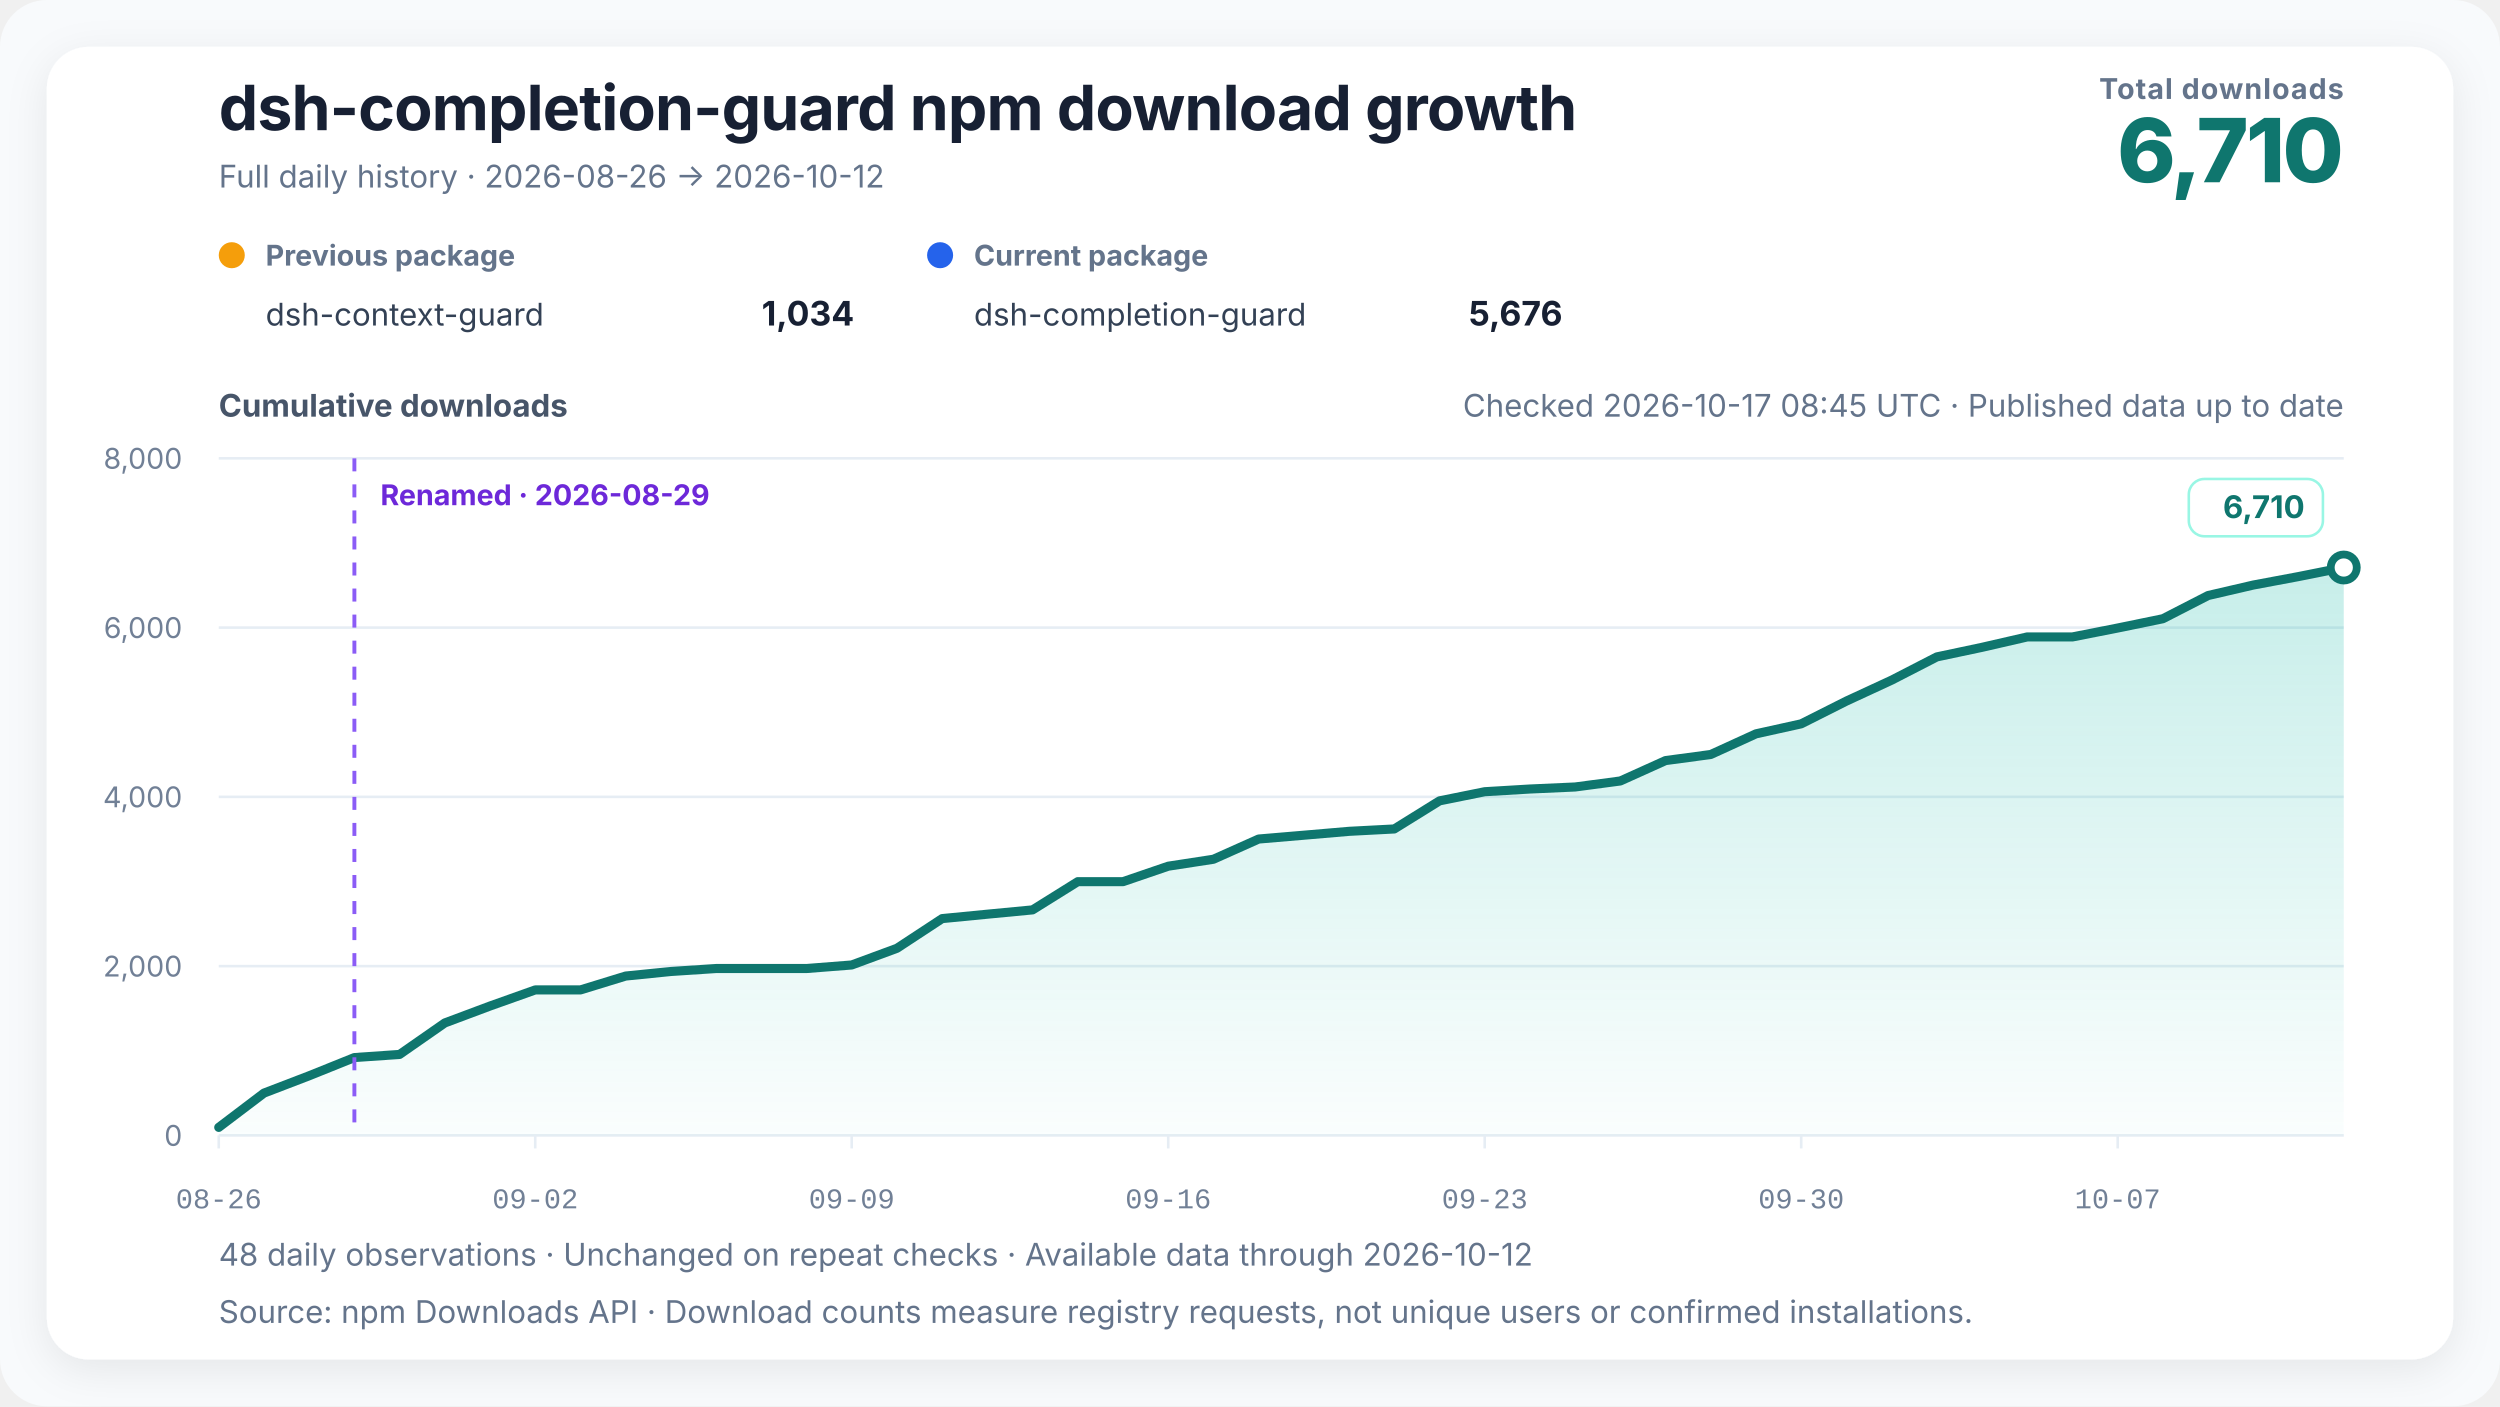
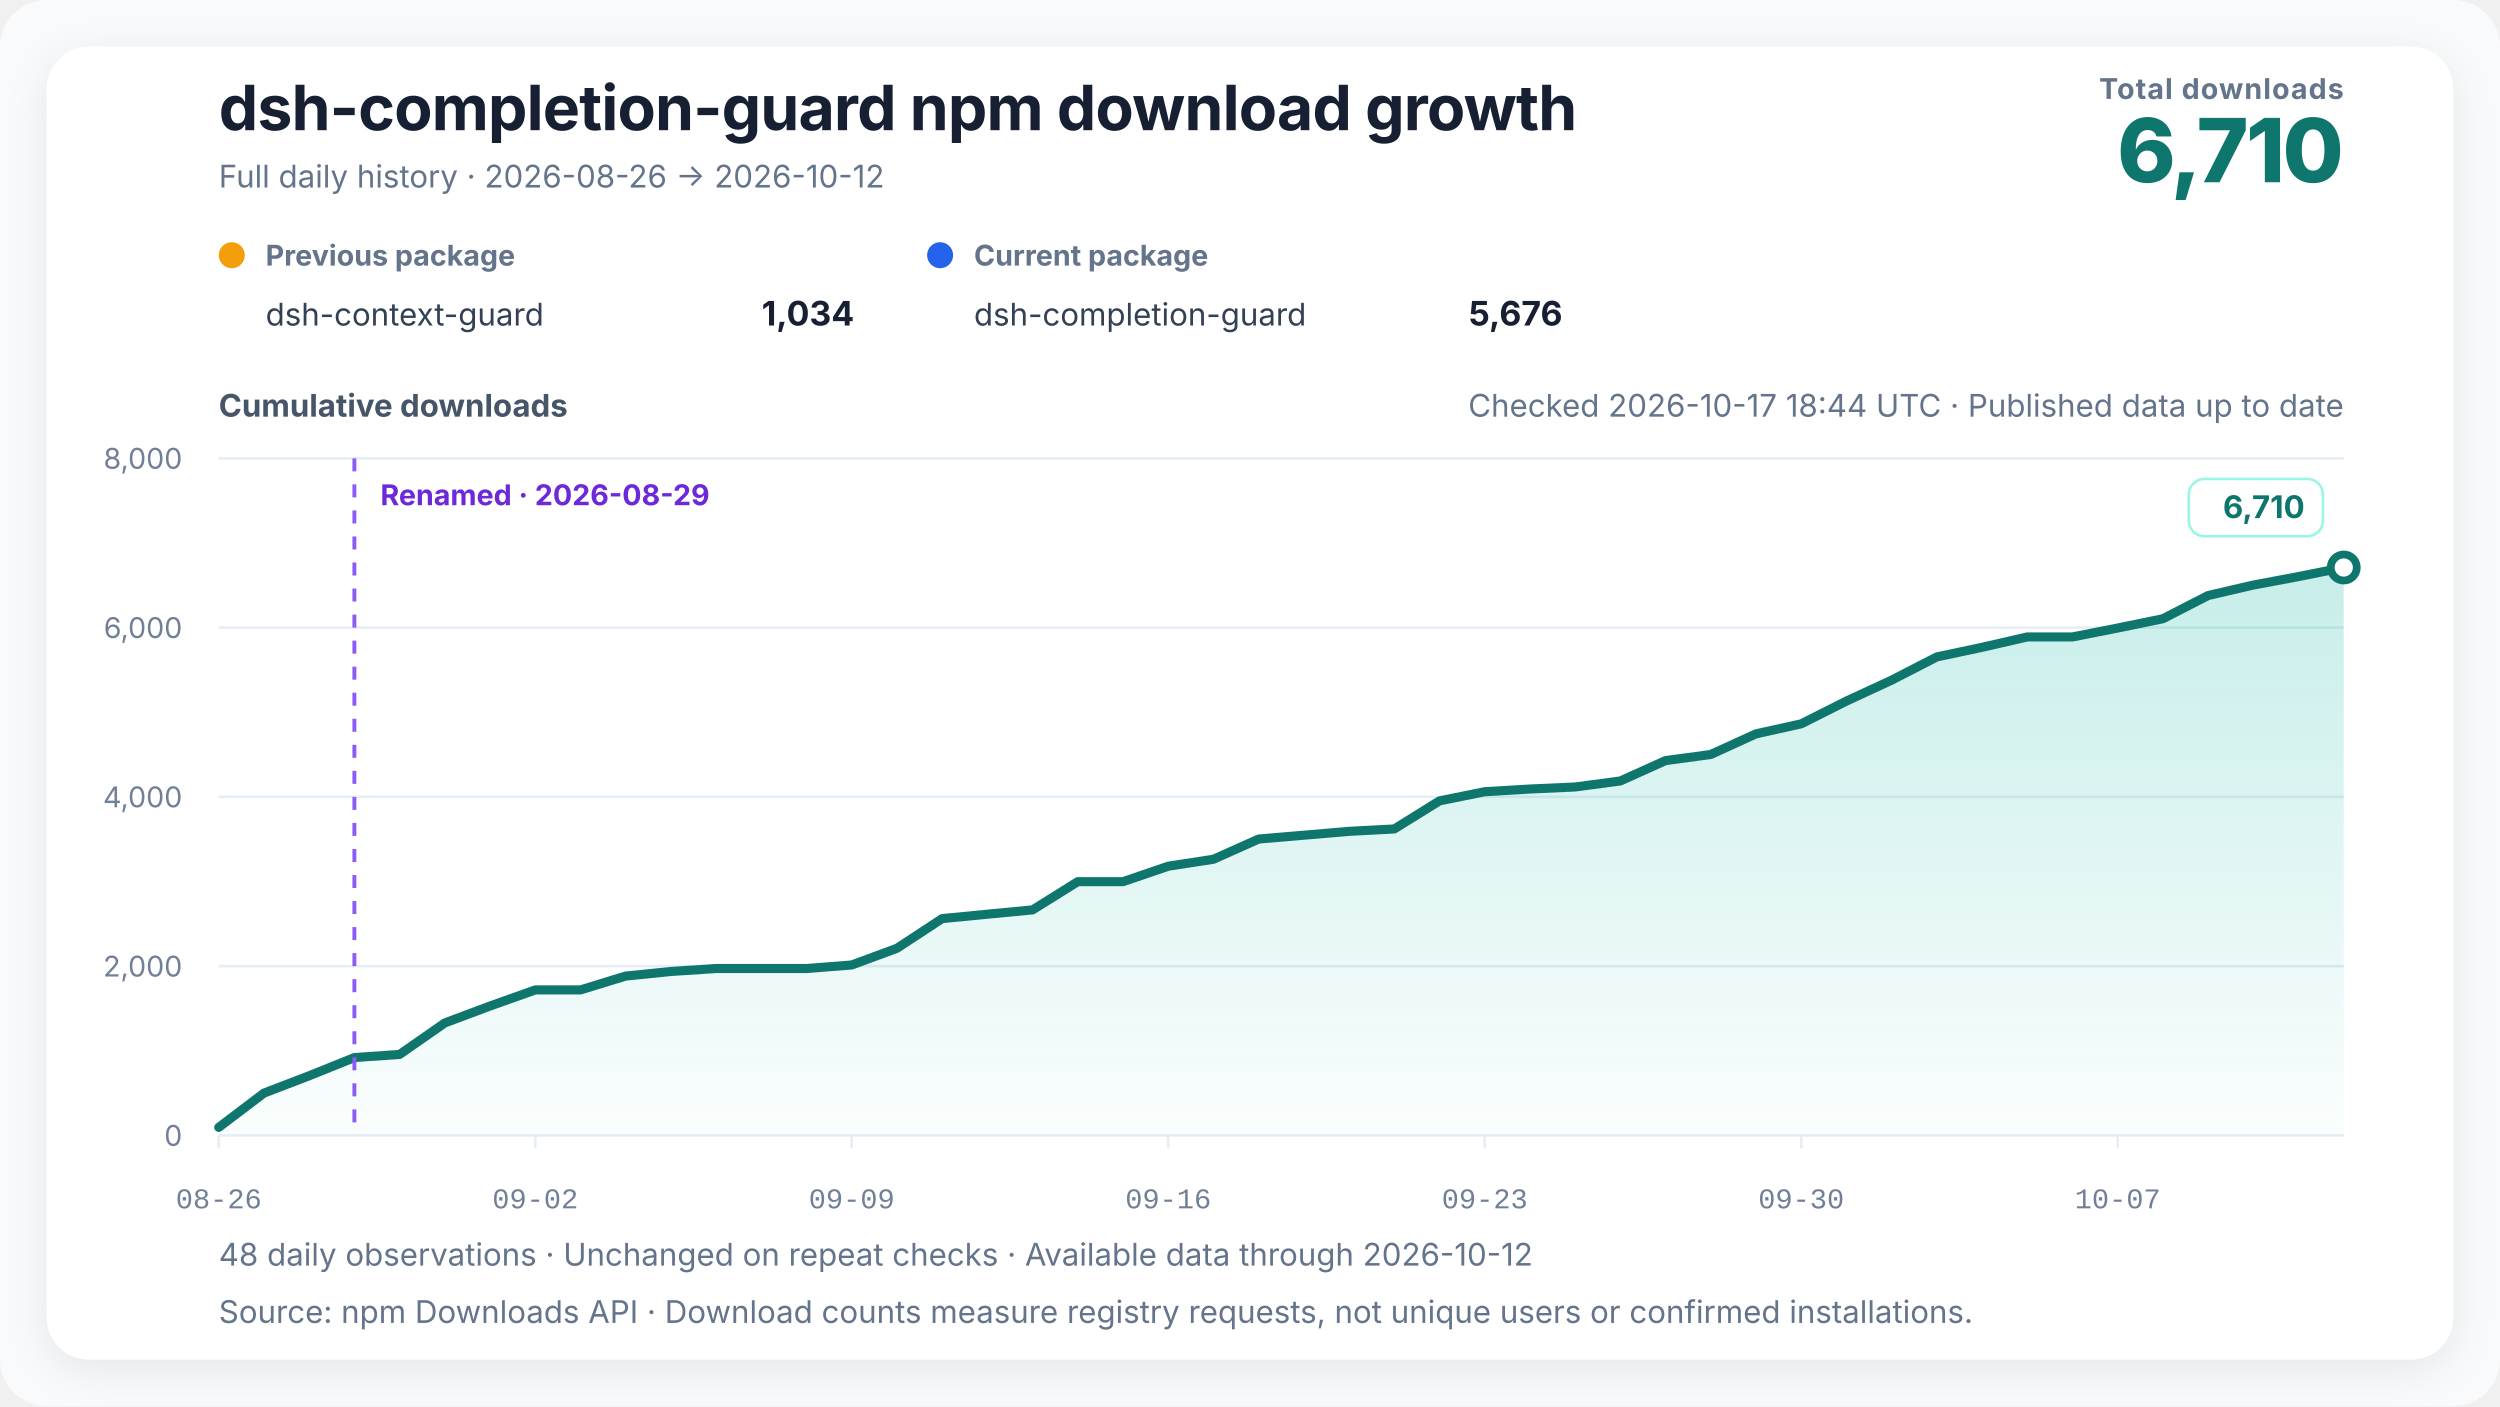
<svg xmlns="http://www.w3.org/2000/svg" width="960" height="540" viewBox="0 0 960 540" role="img" aria-labelledby="chart-title chart-desc" data-renderer-version="4" data-tick-step-days="7">
  <defs>
    <linearGradient id="growth-fill" x1="0" y1="0" x2="0" y2="1">
      <stop offset="0%" stop-color="#14b8a6" stop-opacity="0.24" />
      <stop offset="100%" stop-color="#14b8a6" stop-opacity="0.02" />
    </linearGradient>
    <filter id="soft-shadow" x="-10%" y="-10%" width="120%" height="120%">
      <feDropShadow dx="0" dy="4" stdDeviation="8" flood-color="#0f172a" flood-opacity="0.08" />
    </filter>
  </defs>
  <style>
    text { font-family: Inter, ui-sans-serif, -apple-system, BlinkMacSystemFont, "Segoe UI", "PingFang SC", "Microsoft YaHei", sans-serif; fill: #172033; }
    .title { font-size: 24px; font-weight: 720; letter-spacing: -0.3px; }
    .subtitle { font-size: 12px; fill: #64748b; }
    .metric-label { font-size: 11px; fill: #64748b; font-weight: 650; letter-spacing: 0.4px; }
    .metric-value { font-size: 34px; fill: #0f766e; font-weight: 760; letter-spacing: -1px; }
    .axis-title { font-size: 12px; fill: #475569; font-weight: 650; }
    .axis { font-size: 11px; fill: #718096; }
    .x-axis-tick { font-family: ui-monospace, "SFMono-Regular", Consolas, "Liberation Mono", monospace; font-variant-numeric: tabular-nums; }
    .grid { stroke: #e6edf4; stroke-width: 1; }
    .package-role { font-size: 11px; fill: #64748b; font-weight: 650; }
    .package-name { font-size: 12px; fill: #334155; }
    .package-total { font-size: 13px; fill: #172033; font-weight: 720; }
    .rename { stroke: #8b5cf6; stroke-width: 1.5; stroke-dasharray: 5 5; }
    .rename-label { font-size: 11px; fill: #6d28d9; font-weight: 650; }
    .endpoint { font-size: 12px; fill: #0f766e; font-weight: 740; }
    .endpoint-backdrop { fill: #ffffff; stroke: #99f6e4; stroke-width: 1; }
  </style>
  <rect width="100%" height="100%" rx="18" fill="#f8fafc" />
  <rect x="18" y="18" width="924" height="504" rx="16" fill="#ffffff" filter="url(#soft-shadow)" />
  <text x="84" y="50" class="title">dsh-completion-guard npm download growth</text>
  <text x="84" y="72" class="subtitle">Full daily history · 2026-08-26 → 2026-10-12</text>
  <text x="900" y="38" text-anchor="end" class="metric-label">Total downloads</text>
  <text x="900" y="70" text-anchor="end" class="metric-value">6,710</text>
  <g transform="translate(84,102)">
    <circle cx="5" cy="-4" r="5" fill="#f59e0b" />
    <text x="18" y="0" class="package-role">Previous package</text>
    <text x="18" y="23" class="package-name">dsh-context-guard</text>
    <text x="244" y="23" text-anchor="end" class="package-total">1,034</text>
  </g>
  <g transform="translate(356,102)">
    <circle cx="5" cy="-4" r="5" fill="#2563eb" />
    <text x="18" y="0" class="package-role">Current package</text>
    <text x="18" y="23" class="package-name">dsh-completion-guard</text>
    <text x="244" y="23" text-anchor="end" class="package-total">5,676</text>
  </g>
-   <text x="900" y="160" text-anchor="end" class="subtitle refresh-status">Checked 2026-10-17 08:45 UTC · Published data up to date</text>
+   <text x="900" y="160" text-anchor="end" class="subtitle refresh-status">Checked 2026-10-17 18:44 UTC · Published data up to date</text>
  <text x="84" y="160" class="axis-title">Cumulative downloads</text>
  <line x1="84" y1="436" x2="900" y2="436" class="grid" />
  <text x="70" y="440" text-anchor="end" class="axis">0</text>
  <line x1="84" y1="371" x2="900" y2="371" class="grid" />
  <text x="70" y="375" text-anchor="end" class="axis">2,000</text>
  <line x1="84" y1="306" x2="900" y2="306" class="grid" />
  <text x="70" y="310" text-anchor="end" class="axis">4,000</text>
  <line x1="84" y1="241" x2="900" y2="241" class="grid" />
  <text x="70" y="245" text-anchor="end" class="axis">6,000</text>
  <line x1="84" y1="176" x2="900" y2="176" class="grid" />
  <text x="70" y="180" text-anchor="end" class="axis">8,000</text>
  <polygon points="84.00,436 84.00,432.91 101.36,419.75 118.72,413.09 136.09,406.10 153.45,404.90 170.81,392.81 188.17,386.31 205.53,380.13 222.89,380.13 240.26,374.80 257.62,373.05 274.98,371.91 292.34,371.91 309.70,371.91 327.06,370.55 344.43,364.14 361.79,352.74 379.15,351.05 396.51,349.39 413.87,338.56 431.23,338.56 448.60,332.62 465.96,329.95 483.32,322.19 500.68,320.72 518.04,319.23 535.40,318.32 552.77,307.53 570.13,304.02 587.49,302.98 604.85,302.20 622.21,299.89 639.57,292.06 656.94,289.72 674.30,281.79 691.66,277.95 709.02,269.21 726.38,261.18 743.74,252.25 761.11,248.57 778.47,244.58 795.83,244.58 813.19,241.16 830.55,237.59 847.91,228.68 865.28,224.65 882.64,221.40 900.00,217.93 900.00,436" fill="url(#growth-fill)" />
  <polyline points="84.00,432.91 101.36,419.75 118.72,413.09 136.09,406.10 153.45,404.90 170.81,392.81 188.17,386.31 205.53,380.13 222.89,380.13 240.26,374.80 257.62,373.05 274.98,371.91 292.34,371.91 309.70,371.91 327.06,370.55 344.43,364.14 361.79,352.74 379.15,351.05 396.51,349.39 413.87,338.56 431.23,338.56 448.60,332.62 465.96,329.95 483.32,322.19 500.68,320.72 518.04,319.23 535.40,318.32 552.77,307.53 570.13,304.02 587.49,302.98 604.85,302.20 622.21,299.89 639.57,292.06 656.94,289.72 674.30,281.79 691.66,277.95 709.02,269.21 726.38,261.18 743.74,252.25 761.11,248.57 778.47,244.58 795.83,244.58 813.19,241.16 830.55,237.59 847.91,228.68 865.28,224.65 882.64,221.40 900.00,217.93" fill="none" stroke="#0f766e" stroke-width="3.5" stroke-linejoin="round" stroke-linecap="round" />
  <line x1="136.085" y1="176" x2="136.085" y2="436" class="rename" />
  <text x="146.085" y="194" text-anchor="start" class="rename-label">Renamed · 2026-08-29</text>
  <circle cx="900" cy="217.925" r="5" fill="#ffffff" stroke="#0f766e" stroke-width="3" />
  <g class="endpoint-badge" data-position="above">
    <rect x="840.50" y="183.93" width="51.50" height="22" rx="6" class="endpoint-backdrop" />
    <text x="885.00" y="198.93" text-anchor="end" class="endpoint">6,710</text>
  </g>
  <line x1="84.00" y1="436" x2="84.00" y2="441" class="grid" />
  <text x="84.00" y="464" text-anchor="middle" class="axis x-axis-tick" data-day="2026-08-26">08-26</text>
  <line x1="205.53" y1="436" x2="205.53" y2="441" class="grid" />
  <text x="205.53" y="464" text-anchor="middle" class="axis x-axis-tick" data-day="2026-09-02">09-02</text>
  <line x1="327.06" y1="436" x2="327.06" y2="441" class="grid" />
  <text x="327.06" y="464" text-anchor="middle" class="axis x-axis-tick" data-day="2026-09-09">09-09</text>
  <line x1="448.60" y1="436" x2="448.60" y2="441" class="grid" />
  <text x="448.60" y="464" text-anchor="middle" class="axis x-axis-tick" data-day="2026-09-16">09-16</text>
  <line x1="570.13" y1="436" x2="570.13" y2="441" class="grid" />
  <text x="570.13" y="464" text-anchor="middle" class="axis x-axis-tick" data-day="2026-09-23">09-23</text>
  <line x1="691.66" y1="436" x2="691.66" y2="441" class="grid" />
  <text x="691.66" y="464" text-anchor="middle" class="axis x-axis-tick" data-day="2026-09-30">09-30</text>
  <line x1="813.19" y1="436" x2="813.19" y2="441" class="grid" />
  <text x="813.19" y="464" text-anchor="middle" class="axis x-axis-tick" data-day="2026-10-07">10-07</text>
  <text x="84" y="486" class="subtitle">48 daily observations · Unchanged on repeat checks · Available data through 2026-10-12</text>
  <text x="84" y="508" class="subtitle">Source: npm Downloads API · Download counts measure registry requests, not unique users or confirmed installations.</text>
</svg>
